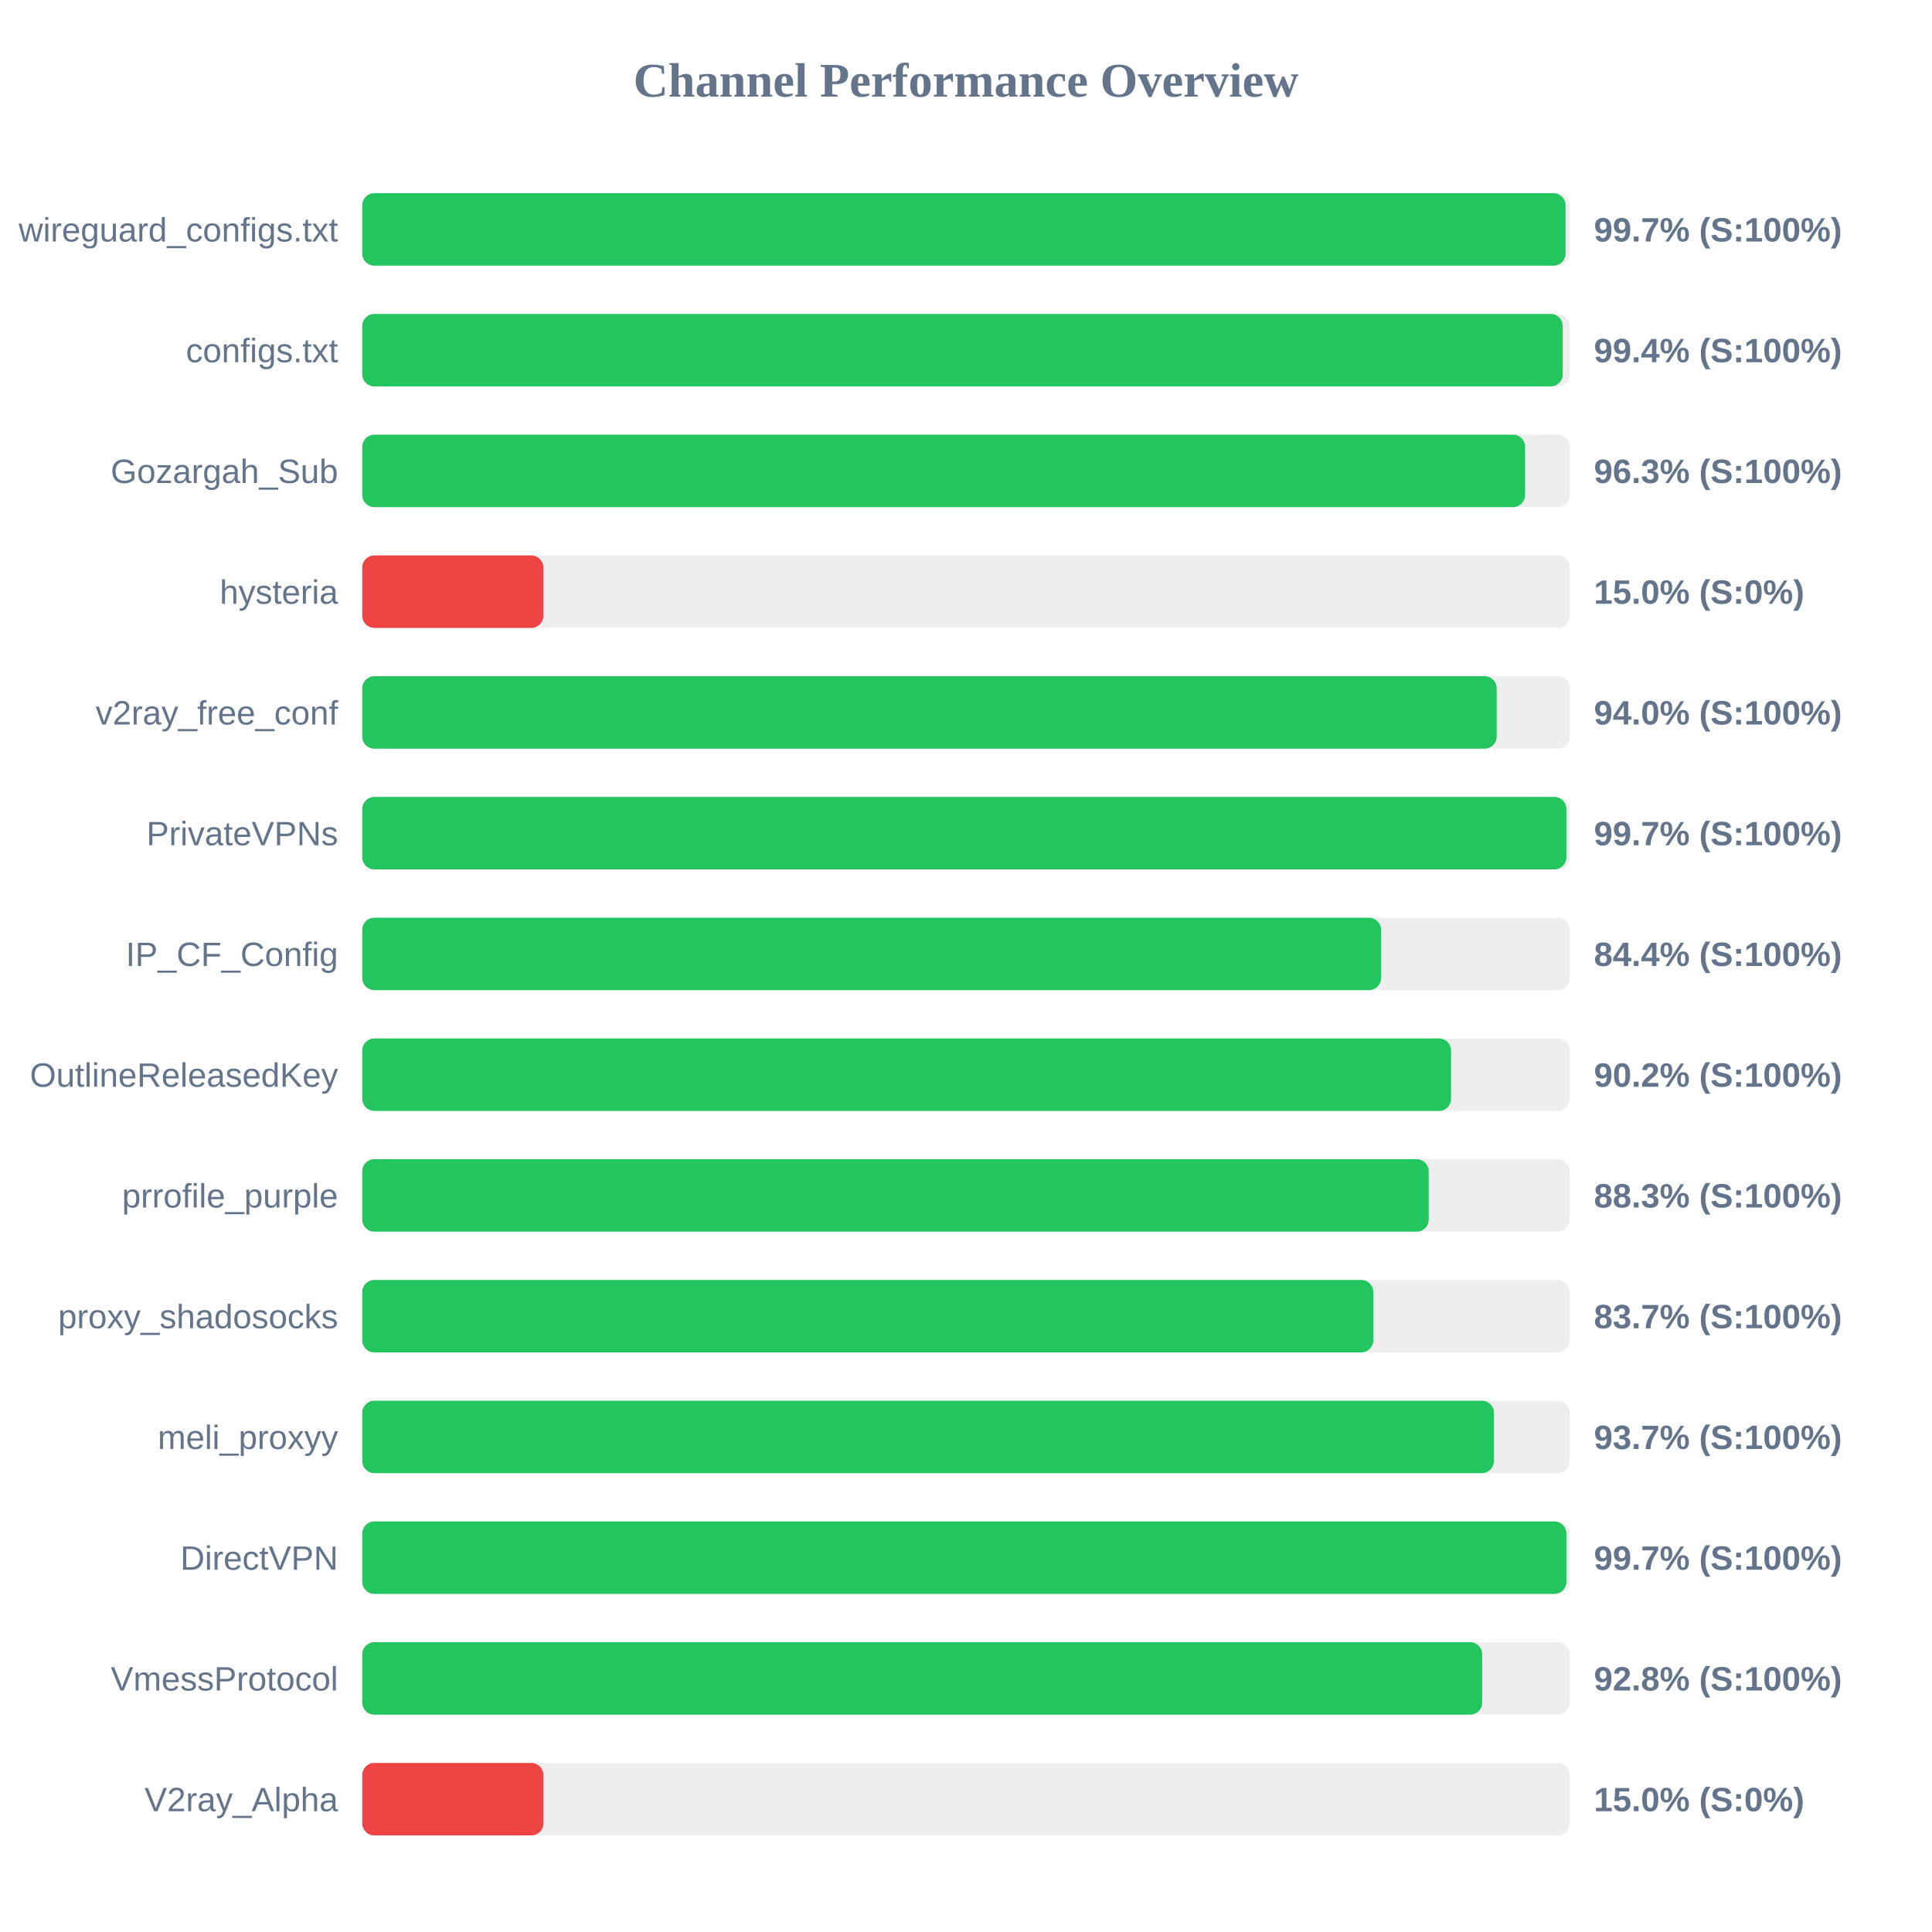
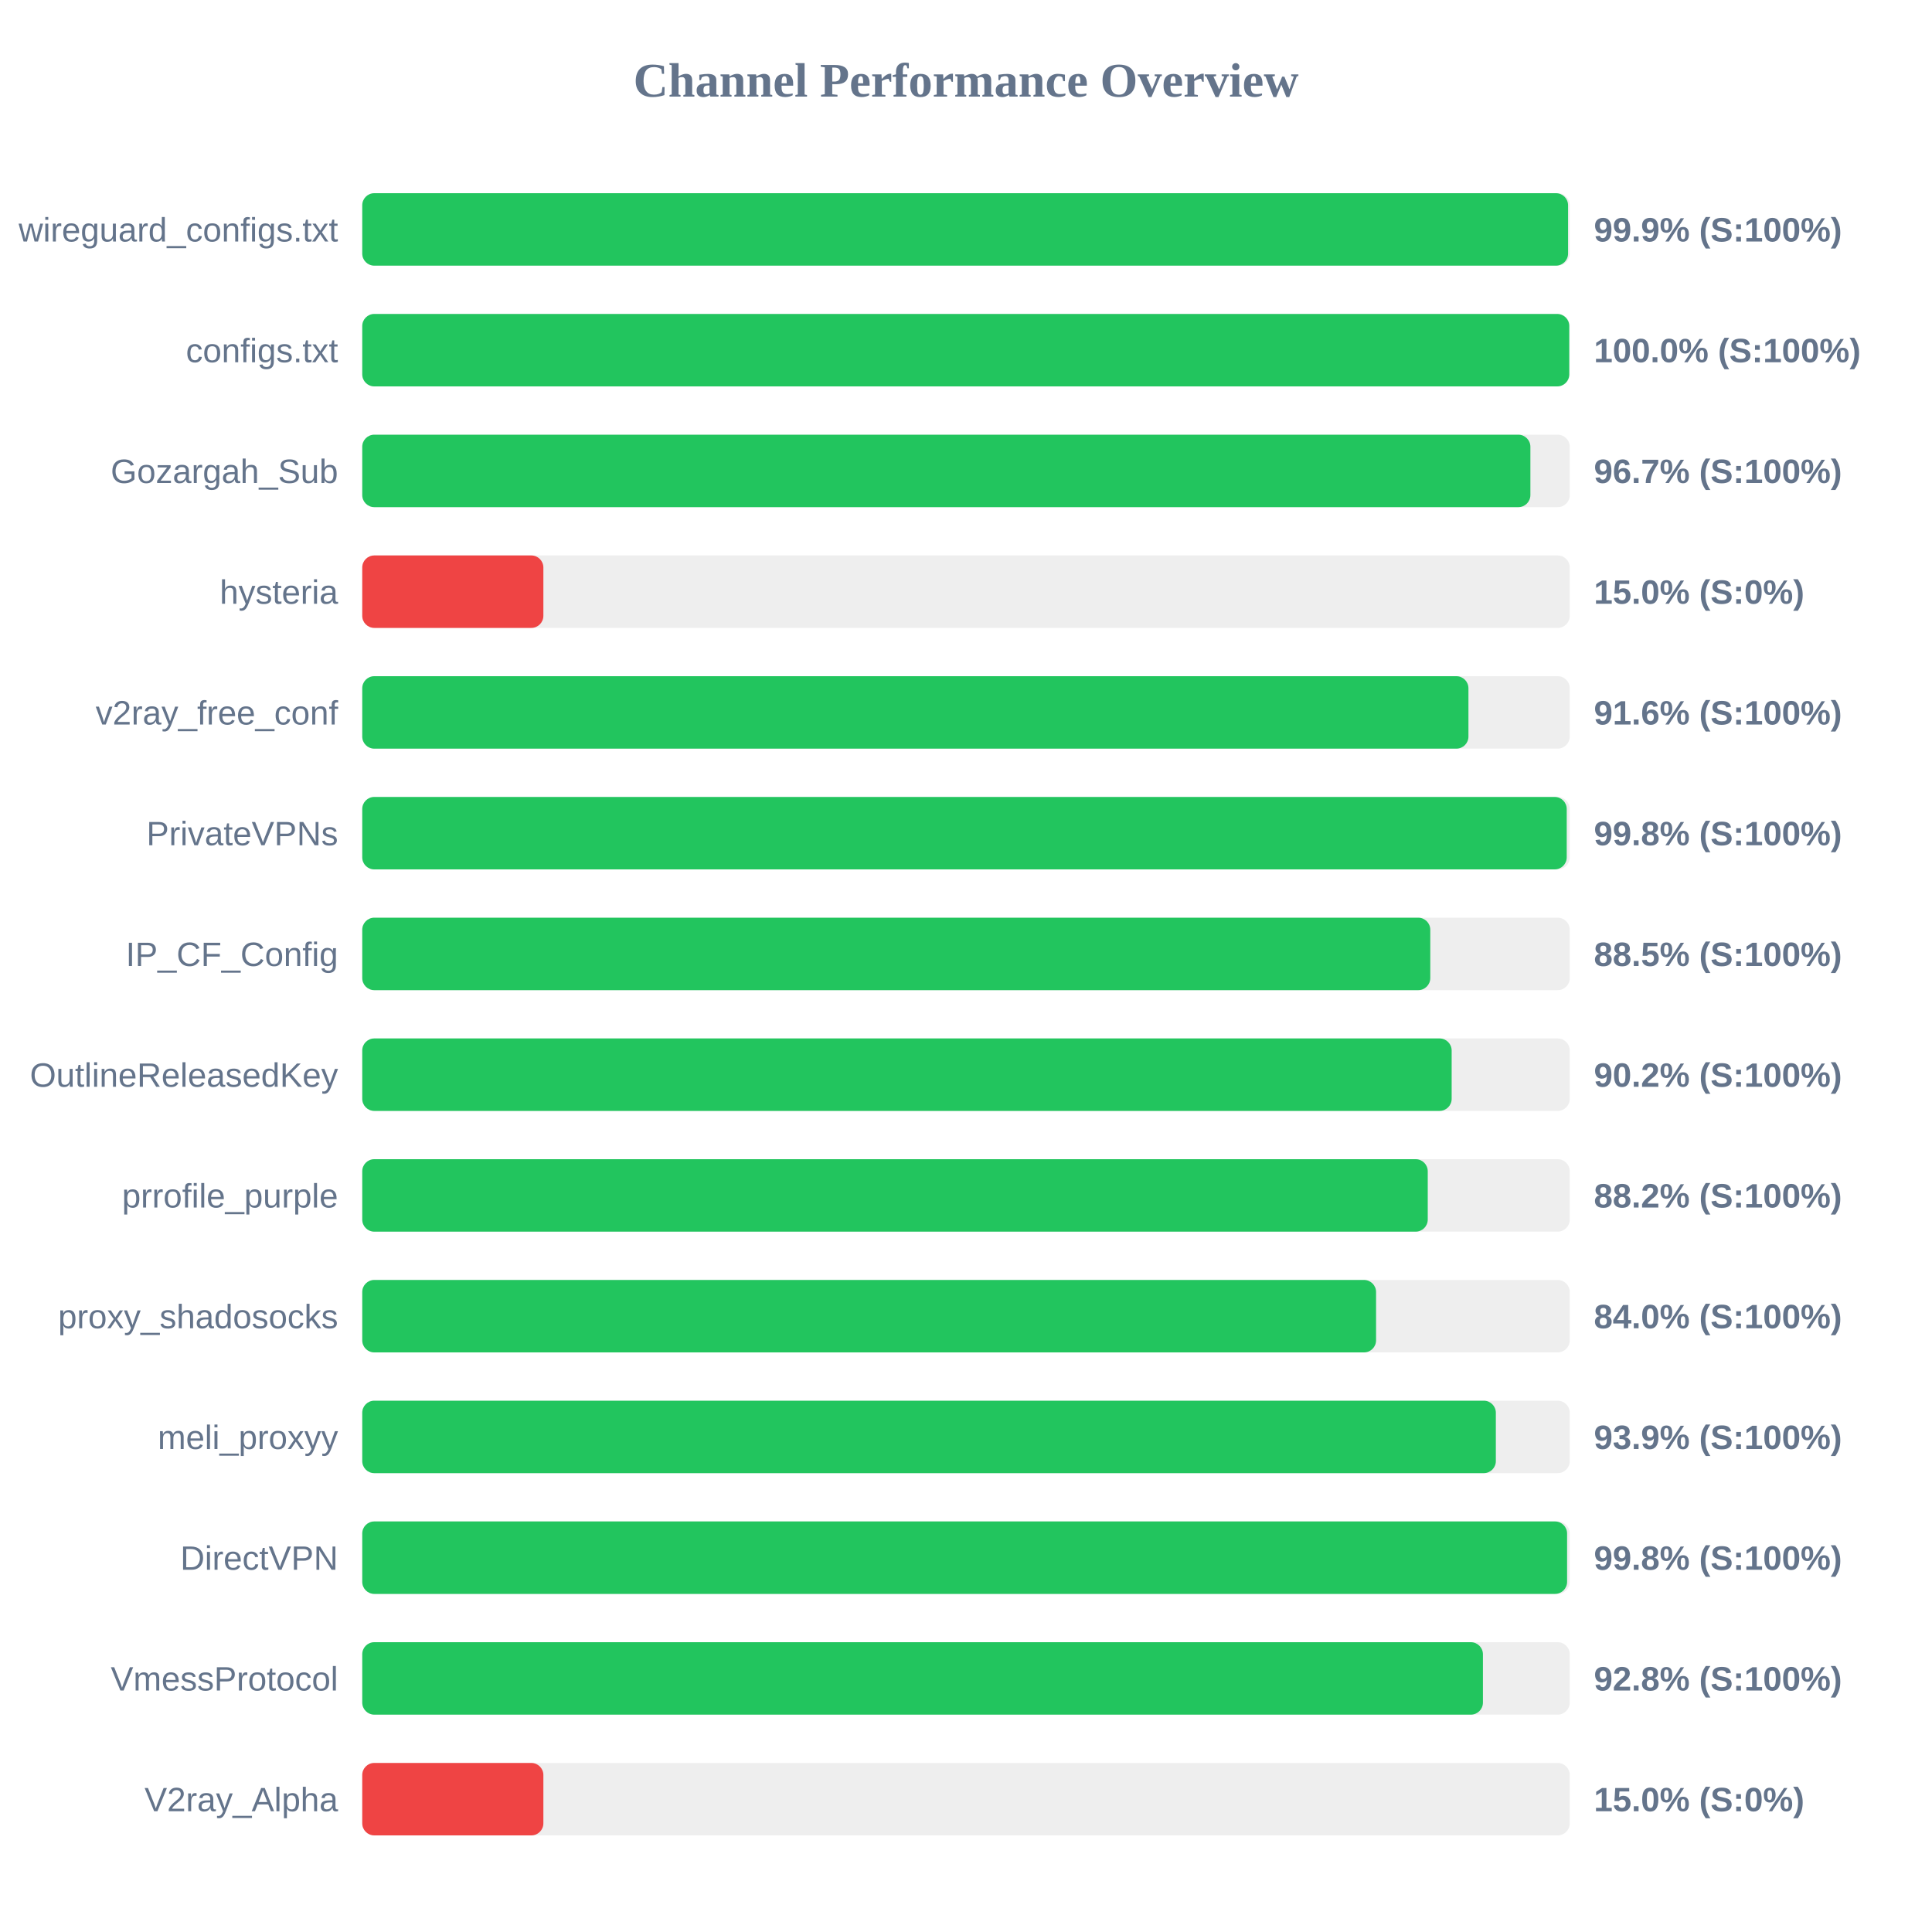
<svg xmlns="http://www.w3.org/2000/svg" width="800" height="800" version="1.1">
  <style>
        .row { font: 14px Arial; fill: #64748b; }
        .score { font: bold 14px Arial; fill: #64748b; }
    </style>
  <text x="400" y="40" text-anchor="middle" font-size="20px" font-weight="bold" fill="#64748b">Channel Performance Overview</text>
  <rect x="150" y="80" width="500" height="30" fill="#eee" rx="5" />
-   <rect x="150" y="80" width="498.25" height="30" fill="#22c55e" rx="5" />
+   <rect x="150" y="80" width="499.3" height="30" fill="#22c55e" rx="5" />
  <text x="140" y="100" text-anchor="end" class="row">wireguard_configs.txt</text>
-   <text x="660" y="100" text-anchor="start" class="score">99.7% (S:100%)</text>
+   <text x="660" y="100" text-anchor="start" class="score">99.9% (S:100%)</text>
  <rect x="150" y="130" width="500" height="30" fill="#eee" rx="5" />
-   <rect x="150" y="130" width="497.1" height="30" fill="#22c55e" rx="5" />
+   <rect x="150" y="130" width="499.8" height="30" fill="#22c55e" rx="5" />
  <text x="140" y="150" text-anchor="end" class="row">configs.txt</text>
-   <text x="660" y="150" text-anchor="start" class="score">99.4% (S:100%)</text>
+   <text x="660" y="150" text-anchor="start" class="score">100.0% (S:100%)</text>
  <rect x="150" y="180" width="500" height="30" fill="#eee" rx="5" />
-   <rect x="150" y="180" width="481.5" height="30" fill="#22c55e" rx="5" />
+   <rect x="150" y="180" width="483.7" height="30" fill="#22c55e" rx="5" />
  <text x="140" y="200" text-anchor="end" class="row">Gozargah_Sub</text>
-   <text x="660" y="200" text-anchor="start" class="score">96.3% (S:100%)</text>
+   <text x="660" y="200" text-anchor="start" class="score">96.7% (S:100%)</text>
  <rect x="150" y="230" width="500" height="30" fill="#eee" rx="5" />
  <rect x="150" y="230" width="75.0" height="30" fill="#ef4444" rx="5" />
  <text x="140" y="250" text-anchor="end" class="row">hysteria</text>
  <text x="660" y="250" text-anchor="start" class="score">15.0% (S:0%)</text>
  <rect x="150" y="280" width="500" height="30" fill="#eee" rx="5" />
-   <rect x="150" y="280" width="469.75" height="30" fill="#22c55e" rx="5" />
+   <rect x="150" y="280" width="458.05" height="30" fill="#22c55e" rx="5" />
  <text x="140" y="300" text-anchor="end" class="row">v2ray_free_conf</text>
-   <text x="660" y="300" text-anchor="start" class="score">94.0% (S:100%)</text>
+   <text x="660" y="300" text-anchor="start" class="score">91.6% (S:100%)</text>
  <rect x="150" y="330" width="500" height="30" fill="#eee" rx="5" />
-   <rect x="150" y="330" width="498.6" height="30" fill="#22c55e" rx="5" />
+   <rect x="150" y="330" width="498.75" height="30" fill="#22c55e" rx="5" />
  <text x="140" y="350" text-anchor="end" class="row">PrivateVPNs</text>
-   <text x="660" y="350" text-anchor="start" class="score">99.7% (S:100%)</text>
+   <text x="660" y="350" text-anchor="start" class="score">99.8% (S:100%)</text>
  <rect x="150" y="380" width="500" height="30" fill="#eee" rx="5" />
-   <rect x="150" y="380" width="421.85" height="30" fill="#22c55e" rx="5" />
+   <rect x="150" y="380" width="442.25" height="30" fill="#22c55e" rx="5" />
  <text x="140" y="400" text-anchor="end" class="row">IP_CF_Config</text>
-   <text x="660" y="400" text-anchor="start" class="score">84.4% (S:100%)</text>
+   <text x="660" y="400" text-anchor="start" class="score">88.5% (S:100%)</text>
  <rect x="150" y="430" width="500" height="30" fill="#eee" rx="5" />
-   <rect x="150" y="430" width="450.85" height="30" fill="#22c55e" rx="5" />
+   <rect x="150" y="430" width="451.1" height="30" fill="#22c55e" rx="5" />
  <text x="140" y="450" text-anchor="end" class="row">OutlineReleasedKey</text>
  <text x="660" y="450" text-anchor="start" class="score">90.2% (S:100%)</text>
  <rect x="150" y="480" width="500" height="30" fill="#eee" rx="5" />
-   <rect x="150" y="480" width="441.6" height="30" fill="#22c55e" rx="5" />
+   <rect x="150" y="480" width="441.2" height="30" fill="#22c55e" rx="5" />
  <text x="140" y="500" text-anchor="end" class="row">prrofile_purple</text>
-   <text x="660" y="500" text-anchor="start" class="score">88.3% (S:100%)</text>
+   <text x="660" y="500" text-anchor="start" class="score">88.2% (S:100%)</text>
  <rect x="150" y="530" width="500" height="30" fill="#eee" rx="5" />
-   <rect x="150" y="530" width="418.65" height="30" fill="#22c55e" rx="5" />
+   <rect x="150" y="530" width="419.8" height="30" fill="#22c55e" rx="5" />
  <text x="140" y="550" text-anchor="end" class="row">proxy_shadosocks</text>
-   <text x="660" y="550" text-anchor="start" class="score">83.7% (S:100%)</text>
+   <text x="660" y="550" text-anchor="start" class="score">84.0% (S:100%)</text>
  <rect x="150" y="580" width="500" height="30" fill="#eee" rx="5" />
-   <rect x="150" y="580" width="468.6" height="30" fill="#22c55e" rx="5" />
+   <rect x="150" y="580" width="469.4" height="30" fill="#22c55e" rx="5" />
  <text x="140" y="600" text-anchor="end" class="row">meli_proxyy</text>
-   <text x="660" y="600" text-anchor="start" class="score">93.7% (S:100%)</text>
+   <text x="660" y="600" text-anchor="start" class="score">93.9% (S:100%)</text>
  <rect x="150" y="630" width="500" height="30" fill="#eee" rx="5" />
-   <rect x="150" y="630" width="498.6" height="30" fill="#22c55e" rx="5" />
+   <rect x="150" y="630" width="498.9" height="30" fill="#22c55e" rx="5" />
  <text x="140" y="650" text-anchor="end" class="row">DirectVPN</text>
-   <text x="660" y="650" text-anchor="start" class="score">99.7% (S:100%)</text>
+   <text x="660" y="650" text-anchor="start" class="score">99.8% (S:100%)</text>
  <rect x="150" y="680" width="500" height="30" fill="#eee" rx="5" />
-   <rect x="150" y="680" width="463.75" height="30" fill="#22c55e" rx="5" />
+   <rect x="150" y="680" width="464.05" height="30" fill="#22c55e" rx="5" />
  <text x="140" y="700" text-anchor="end" class="row">VmessProtocol</text>
  <text x="660" y="700" text-anchor="start" class="score">92.8% (S:100%)</text>
  <rect x="150" y="730" width="500" height="30" fill="#eee" rx="5" />
  <rect x="150" y="730" width="75.0" height="30" fill="#ef4444" rx="5" />
  <text x="140" y="750" text-anchor="end" class="row">V2ray_Alpha</text>
  <text x="660" y="750" text-anchor="start" class="score">15.0% (S:0%)</text>
</svg>
